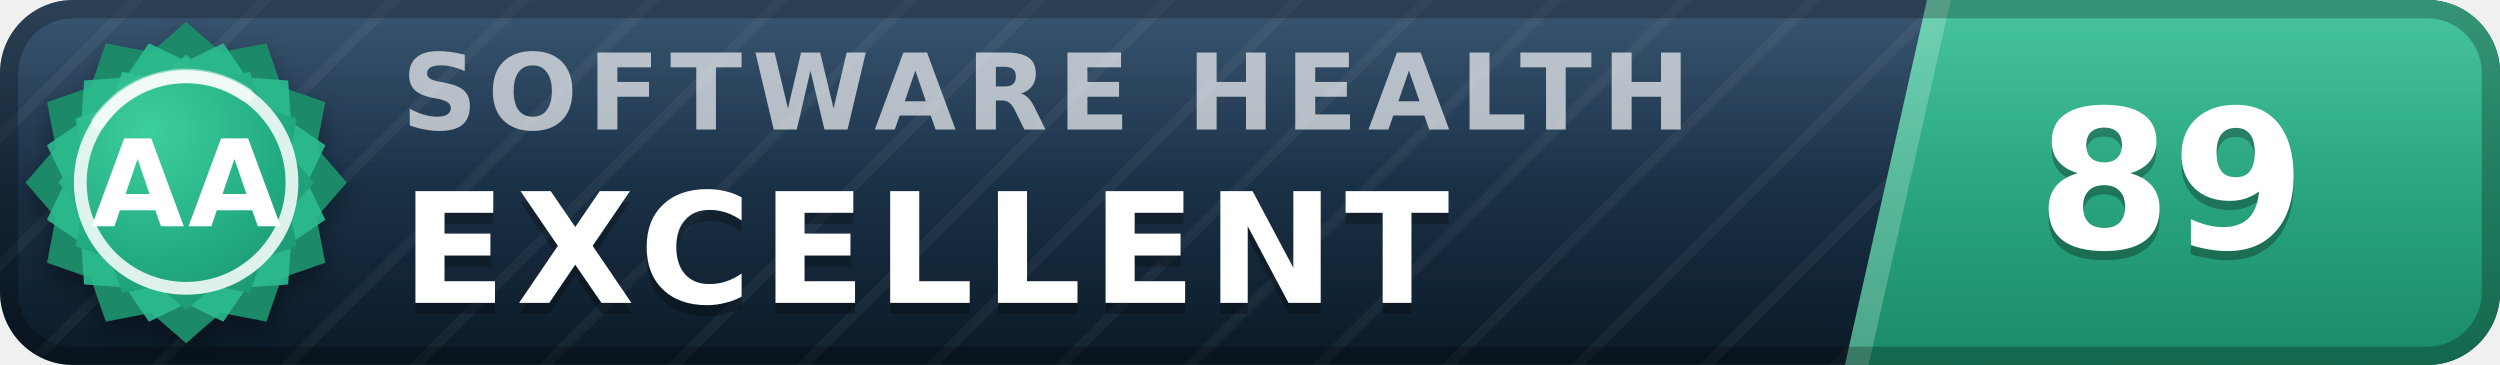
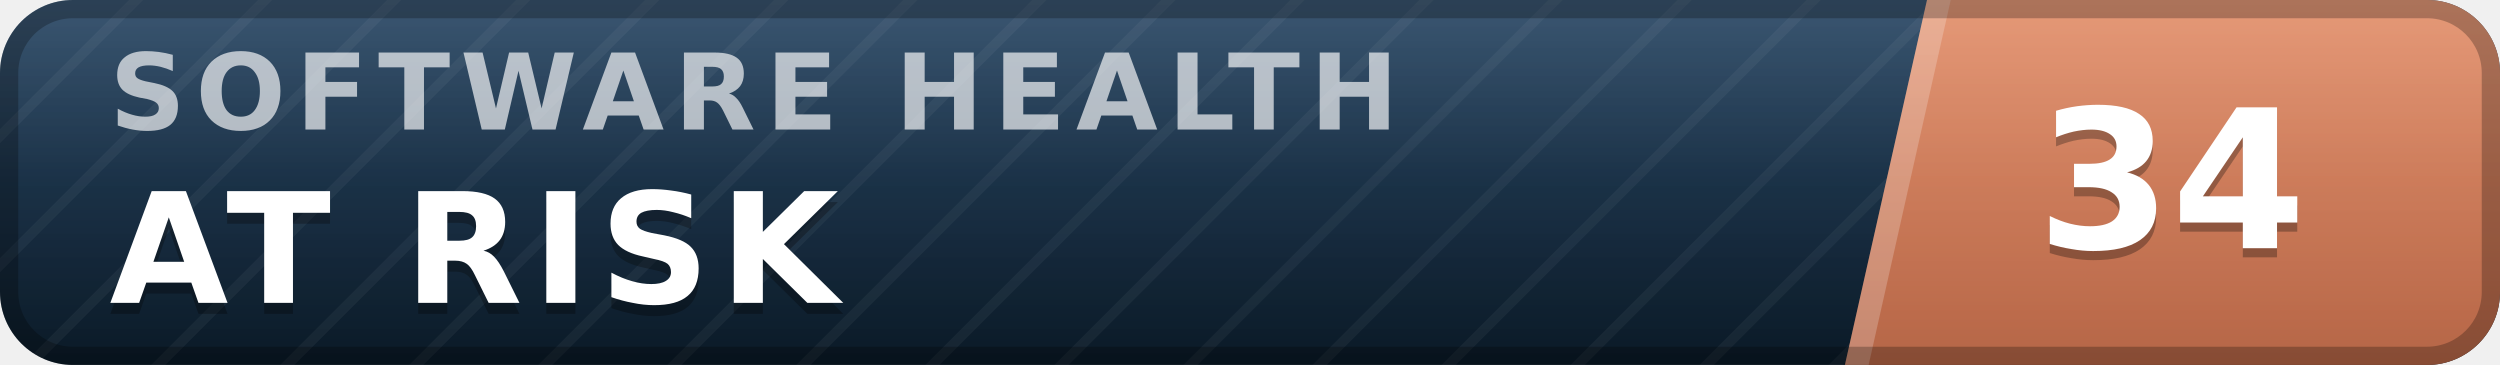
- <svg xmlns="http://www.w3.org/2000/svg" width="137" height="20" viewBox="0 0 137 20" role="img" aria-label="inspect.software software health index 89 of 100, excellent (grade AA)" font-family="Verdana,DejaVu Sans,Geneva,sans-serif">
+ <svg xmlns="http://www.w3.org/2000/svg" width="137" height="20" viewBox="0 0 137 20" role="img" aria-label="inspect.software software health index 34 of 100, at risk" font-family="Verdana,DejaVu Sans,Geneva,sans-serif">
  <defs>
    <linearGradient id="plate" x1="0" y1="0" x2="0" y2="1">
      <stop offset="0" stop-color="#1d3d5c" />
      <stop offset="1" stop-color="#0a1926" />
    </linearGradient>
    <linearGradient id="endplate" x1="0" y1="0" x2="0" y2="1">
-       <stop offset="0" stop-color="#2cbc90" />
-       <stop offset="1" stop-color="#1a8a68" />
+       <stop offset="0" stop-color="#e18a64" />
+       <stop offset="1" stop-color="#b56546" />
    </linearGradient>
    <linearGradient id="gloss" x1="0" y1="0" x2="0" y2="1">
      <stop offset="0" stop-color="#fff" stop-opacity=".13" />
      <stop offset=".5" stop-color="#fff" stop-opacity=".03" />
      <stop offset="1" stop-color="#fff" stop-opacity="0" />
    </linearGradient>
    <pattern id="guilloche" width="5" height="5" patternUnits="userSpaceOnUse" patternTransform="rotate(45)">
      <line x1="0" y1="0" x2="0" y2="5" stroke="#fff" stroke-opacity=".045" stroke-width="1.1" />
    </pattern>
    <clipPath id="rounded">
      <rect width="137" height="20" rx="4" />
    </clipPath>
-     <radialGradient id="sealFace" cx=".36" cy=".3" r=".95">
-       <stop offset="0" stop-color="#3ecf9e" />
-       <stop offset=".55" stop-color="#21aa81" />
-       <stop offset="1" stop-color="#1a8a68" />
-     </radialGradient>
-     <filter id="sealShadow" x="-40%" y="-40%" width="180%" height="180%">
-       <feDropShadow dx="0" dy="0.7" stdDeviation="0.7" flood-color="#000" flood-opacity="0.38" />
-     </filter>
  </defs>
  <g clip-path="url(#rounded)">
    <rect width="137" height="20" fill="url(#plate)" />
    <rect width="137" height="20" fill="url(#guilloche)" />
    <polygon points="105.6,0 137,0 137,20 101.1,20" fill="url(#endplate)" />
    <polygon points="105.6,0 106.9,0 102.4,20 101.1,20" fill="#fff" fill-opacity=".22" />
-     <text x="22.0" y="7.1" font-size="5.8" letter-spacing="0.55" fill="#fff" fill-opacity=".66" font-weight="bold" textLength="76.3" lengthAdjust="spacing">SOFTWARE HEALTH</text>
-     <text x="22.0" y="17.2" font-size="8.4" fill="#000" fill-opacity=".3" font-weight="bold" letter-spacing="0.55" textLength="65.1" lengthAdjust="spacing">EXCELLENT</text>
-     <text x="22.0" y="16.6" font-size="8.4" fill="#fff" font-weight="bold" letter-spacing="0.55" textLength="65.1" lengthAdjust="spacing">EXCELLENT</text>
-     <text x="119.0" y="14.1" font-size="10.6" fill="#000" fill-opacity=".3" font-weight="bold" text-anchor="middle">89</text>
-     <text x="119.0" y="13.6" font-size="10.6" fill="#fff" font-weight="bold" text-anchor="middle">89</text>
+     <text x="6.0" y="7.1" font-size="5.8" letter-spacing="0.55" fill="#fff" fill-opacity=".66" font-weight="bold" textLength="76.3" lengthAdjust="spacing">SOFTWARE HEALTH</text>
+     <text x="6.0" y="17.2" font-size="8.4" fill="#000" fill-opacity=".3" font-weight="bold" letter-spacing="0.55" textLength="43.3" lengthAdjust="spacing">AT RISK</text>
+     <text x="6.0" y="16.6" font-size="8.4" fill="#fff" font-weight="bold" letter-spacing="0.55" textLength="43.3" lengthAdjust="spacing">AT RISK</text>
+     <text x="119.0" y="14.1" font-size="10.6" fill="#000" fill-opacity=".3" font-weight="bold" text-anchor="middle">34</text>
+     <text x="119.0" y="13.6" font-size="10.6" fill="#fff" font-weight="bold" text-anchor="middle">34</text>
    <rect width="137" height="20" fill="url(#gloss)" />
  </g>
  <rect x=".5" y=".5" width="136" height="19" rx="3.5" fill="none" stroke="#000" stroke-opacity=".25" />
-   <g filter="url(#sealShadow)">
-     <path d="M10.20 1.20 L12.11 2.86 L14.60 2.38 L15.43 4.77 L17.82 5.60 L17.34 8.09 L19.00 10.00 L17.34 11.91 L17.82 14.40 L15.43 15.23 L14.60 17.62 L12.11 17.14 L10.20 18.80 L8.29 17.14 L5.80 17.62 L4.97 15.23 L2.58 14.40 L3.06 11.91 L1.40 10.00 L3.06 8.09 L2.58 5.60 L4.97 4.77 L5.80 2.38 L8.29 2.86 L10.20 1.20 Z" fill="#1a8a68" />
-   </g>
-   <path d="M12.24 2.37 L13.52 4.25 L15.79 4.41 L15.95 6.68 L17.83 7.96 L16.84 10.00 L17.83 12.04 L15.95 13.32 L15.79 15.59 L13.52 15.75 L12.24 17.63 L10.20 16.64 L8.16 17.63 L6.88 15.75 L4.61 15.59 L4.45 13.32 L2.57 12.04 L3.56 10.00 L2.57 7.96 L4.45 6.68 L4.61 4.41 L6.88 4.25 L8.16 2.37 L10.20 3.36 L12.24 2.37 Z" fill="#2cbc90" fill-opacity=".9" />
-   <path d="M10.20 3.00 L11.72 4.32 L13.70 3.94 L14.36 5.84 L16.26 6.50 L15.88 8.48 L17.20 10.00 L15.88 11.52 L16.26 13.50 L14.36 14.16 L13.70 16.06 L11.72 15.68 L10.20 17.00 L8.68 15.68 L6.70 16.06 L6.04 14.16 L4.14 13.50 L4.52 11.52 L3.20 10.00 L4.52 8.48 L4.14 6.50 L6.04 5.84 L6.70 3.94 L8.68 4.32 L10.20 3.00 Z" fill="url(#sealFace)" />
-   <circle cx="10.2" cy="10.0" r="5.8" fill="none" stroke="#fff" stroke-opacity=".85" stroke-width=".7" />
-   <path d="M5.4 6.7 A5.8 5.8 0 0 1 13.5 5.2" stroke="#fff" stroke-opacity=".5" stroke-width=".8" fill="none" stroke-linecap="round" />
-   <text x="10.2" y="12.4" font-size="6.6" fill="#fff" font-weight="bold" text-anchor="middle" letter-spacing=".2">AA</text>
</svg>
